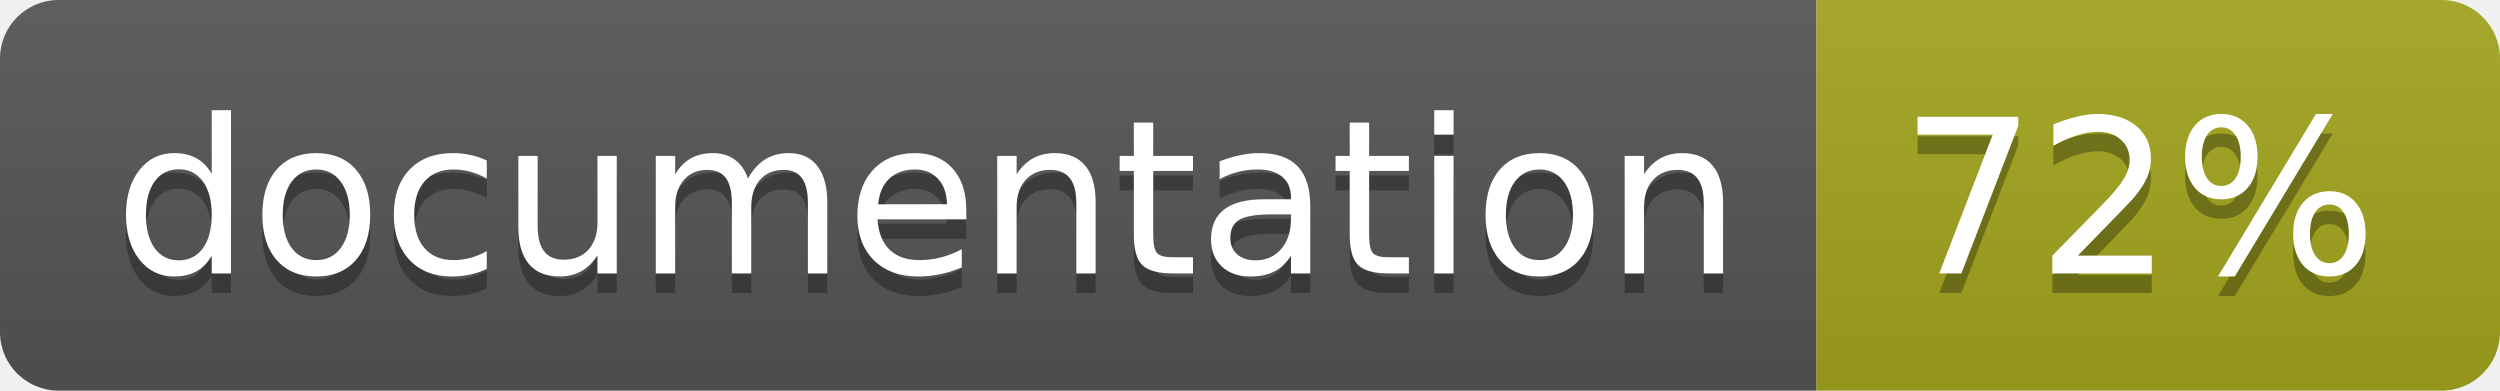
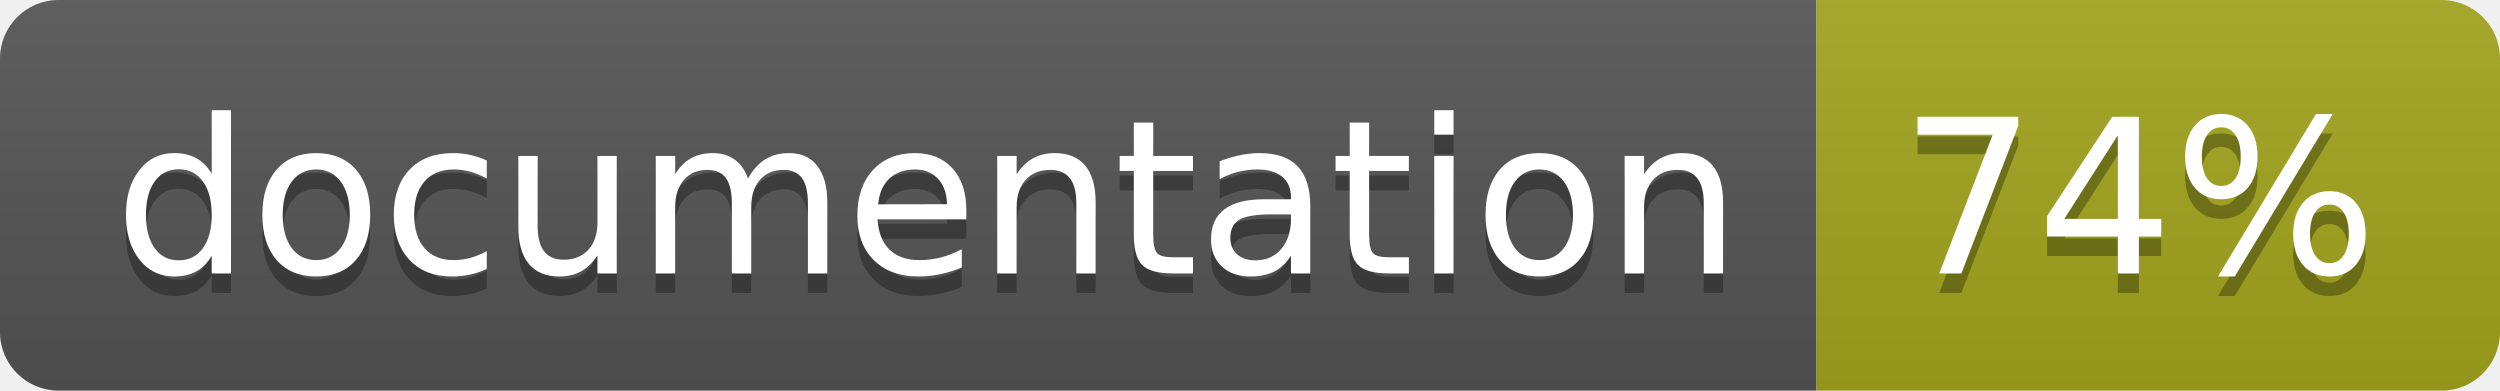
<svg xmlns="http://www.w3.org/2000/svg" width="128" height="20">
  <linearGradient id="b" x2="0" y2="100%">
    <stop offset="0" stop-color="#bbb" stop-opacity=".1" />
    <stop offset="1" stop-opacity=".1" />
  </linearGradient>
  <clipPath id="a">
    <rect width="128" height="20" rx="3" fill="#fff" />
  </clipPath>
  <g clip-path="url(#a)">
    <path fill="#555" d="M0 0h93v20H0z" />
    <path fill="#a4a61d" d="M93 0h35v20H93z" />
    <path fill="url(#b)" d="M0 0h128v20H0z" />
  </g>
  <g fill="#fff" text-anchor="middle" font-family="DejaVu Sans,Verdana,Geneva,sans-serif" font-size="110">
    <text x="475" y="150" fill="#010101" fill-opacity=".3" transform="scale(.1)" textLength="830">
      documentation
    </text>
    <text x="475" y="140" transform="scale(.1)" textLength="830">
      documentation
    </text>
    <text x="1095" y="150" fill="#010101" fill-opacity=".3" transform="scale(.1)" textLength="250">
-       72%
+       74%
    </text>
    <text x="1095" y="140" transform="scale(.1)" textLength="250">
-       72%
+       74%
    </text>
  </g>
</svg>
